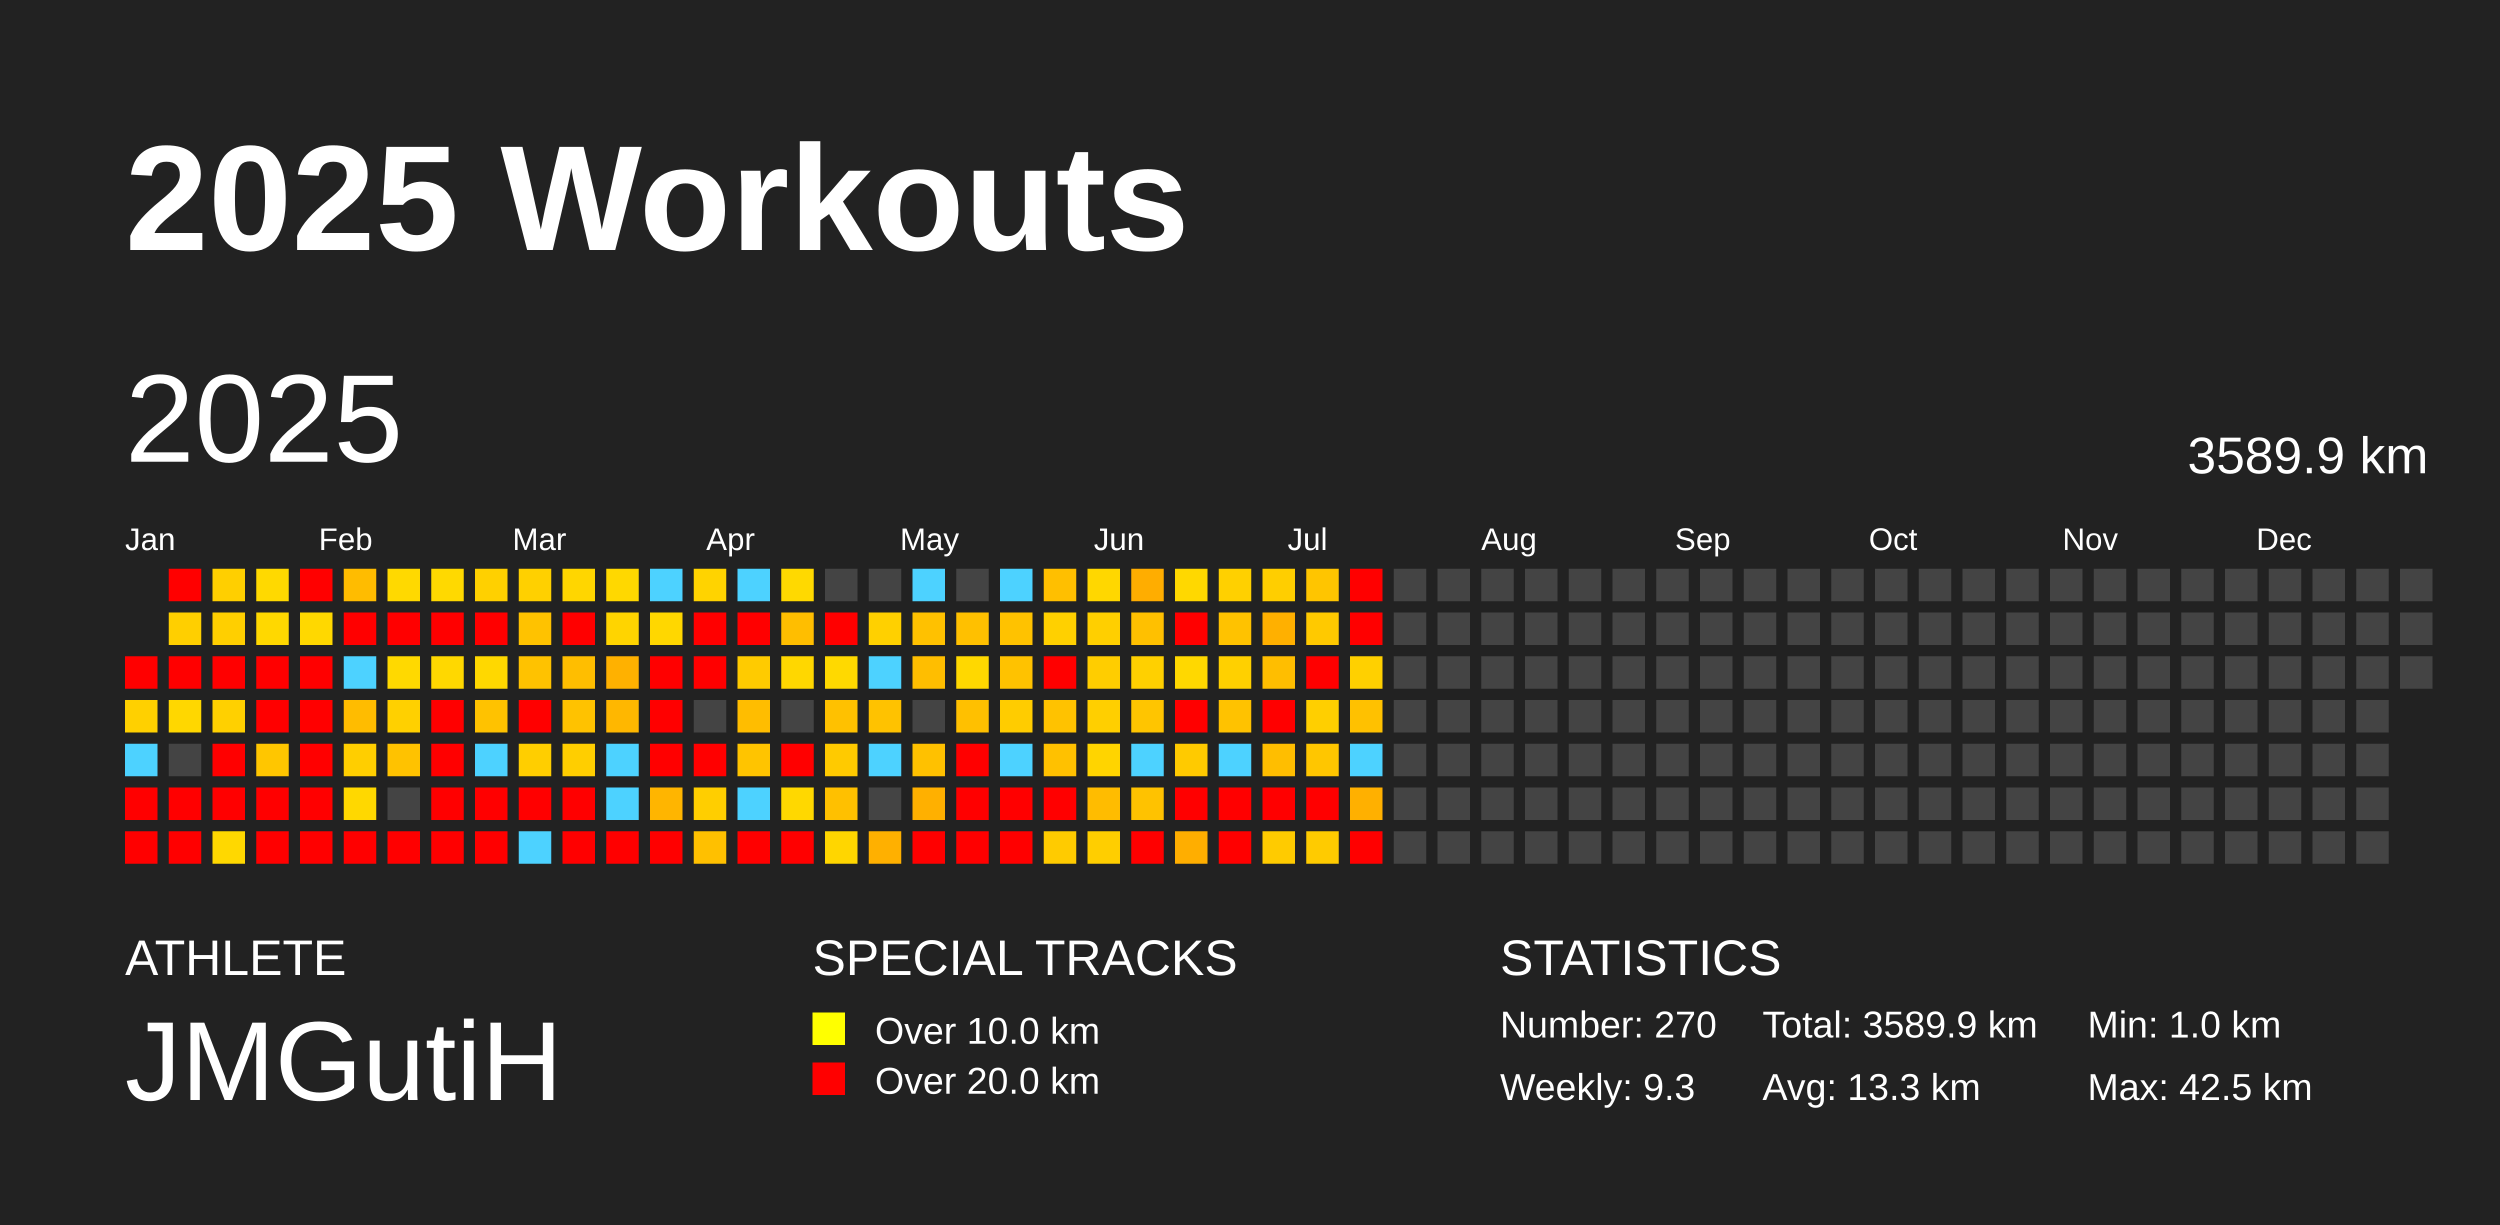
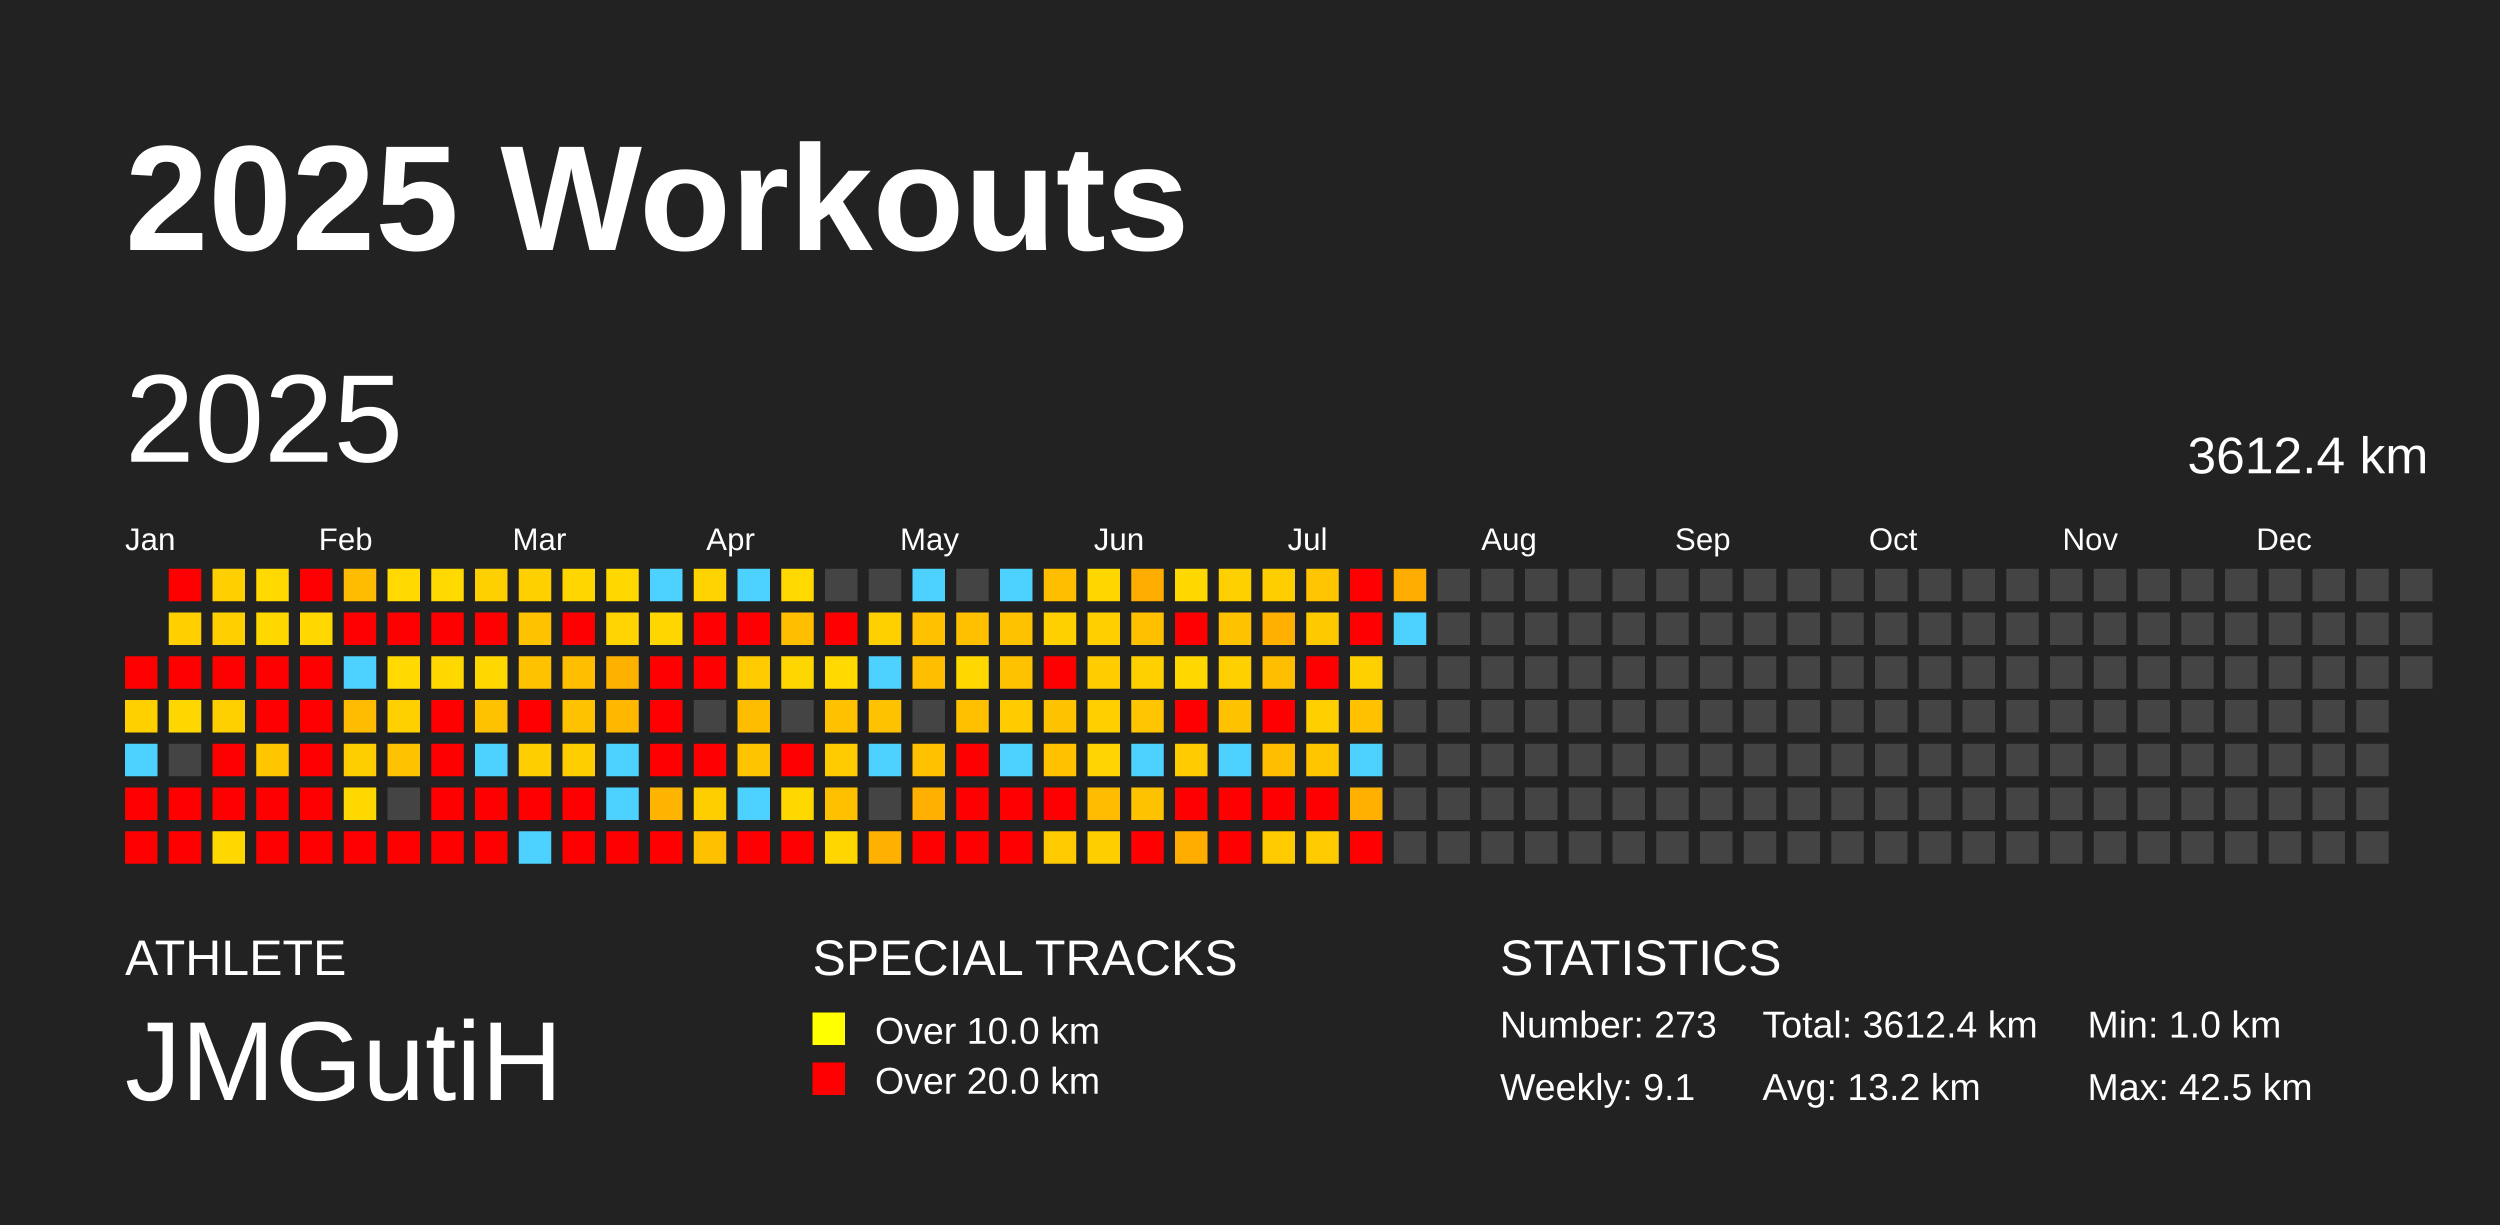
<svg xmlns="http://www.w3.org/2000/svg" baseProfile="full" height="98mm" version="1.1" viewBox="0,0,200,98" width="200mm">
  <defs />
  <rect fill="#222222" height="98" width="200" x="0" y="0" />
  <text fill="#FFFFFF" style="font-size:12px; font-family:Arial; font-weight:bold;" x="10" y="20">2025 Workouts</text>
  <text fill="#FFFFFF" style="font-size:4px; font-family:Arial" x="10" y="78">ATHLETE</text>
  <text fill="#FFFFFF" style="font-size:9px; font-family:Arial" x="10" y="88">JMGutiH</text>
  <text fill="#FFFFFF" style="font-size:4px; font-family:Arial" x="65" y="78">SPECIAL TRACKS</text>
  <rect fill="yellow" height="2.6" width="2.6" x="65" y="81" />
  <text fill="#FFFFFF" style="font-size:3px; font-family:Arial" x="70" y="83.5">Over 10.0 km</text>
  <rect fill="red" height="2.6" width="2.6" x="65" y="85" />
  <text fill="#FFFFFF" style="font-size:3px; font-family:Arial" x="70" y="87.5">Over 20.0 km</text>
  <text fill="#FFFFFF" style="font-size:4px; font-family:Arial" x="120" y="78">STATISTICS</text>
-   <text fill="#FFFFFF" style="font-size:3px; font-family:Arial" x="120" y="83">Number: 270</text>
-   <text fill="#FFFFFF" style="font-size:3px; font-family:Arial" x="120" y="88">Weekly: 9.3</text>
-   <text fill="#FFFFFF" style="font-size:3px; font-family:Arial" x="141" y="83">Total: 3589.9 km</text>
-   <text fill="#FFFFFF" style="font-size:3px; font-family:Arial" x="141" y="88">Avg: 13.3 km</text>
+   <text fill="#FFFFFF" style="font-size:3px; font-family:Arial" x="120" y="83">Number: 273</text>
+   <text fill="#FFFFFF" style="font-size:3px; font-family:Arial" x="120" y="88">Weekly: 9.1</text>
+   <text fill="#FFFFFF" style="font-size:3px; font-family:Arial" x="141" y="83">Total: 3612.4 km</text>
+   <text fill="#FFFFFF" style="font-size:3px; font-family:Arial" x="141" y="88">Avg: 13.2 km</text>
  <text fill="#FFFFFF" style="font-size:3px; font-family:Arial" x="167" y="83">Min: 1.0 km</text>
  <text fill="#FFFFFF" style="font-size:3px; font-family:Arial" x="167" y="88">Max: 42.5 km</text>
  <text dominant-baseline="hanging" fill="#FFFFFF" style="font-size:10.0px; font-family:Arial;" x="10" y="30">2025</text>
-   <text dominant-baseline="hanging" fill="#FFFFFF" style="font-size:4.125px; font-family:Arial;" x="175" y="35">3589.9 km</text>
+   <text dominant-baseline="hanging" fill="#FFFFFF" style="font-size:4.125px; font-family:Arial;" x="175" y="35">3612.4 km</text>
  <text fill="#FFFFFF" style="font-size:2.5px; font-family:Arial" x="10.0" y="44">Jan</text>
  <text fill="#FFFFFF" style="font-size:2.5px; font-family:Arial" x="25.5" y="44">Feb</text>
  <text fill="#FFFFFF" style="font-size:2.5px; font-family:Arial" x="41.0" y="44">Mar</text>
  <text fill="#FFFFFF" style="font-size:2.5px; font-family:Arial" x="56.5" y="44">Apr</text>
  <text fill="#FFFFFF" style="font-size:2.5px; font-family:Arial" x="72.0" y="44">May</text>
  <text fill="#FFFFFF" style="font-size:2.5px; font-family:Arial" x="87.5" y="44">Jun</text>
  <text fill="#FFFFFF" style="font-size:2.5px; font-family:Arial" x="103.0" y="44">Jul</text>
  <text fill="#FFFFFF" style="font-size:2.5px; font-family:Arial" x="118.5" y="44">Aug</text>
  <text fill="#FFFFFF" style="font-size:2.5px; font-family:Arial" x="134.0" y="44">Sep</text>
  <text fill="#FFFFFF" style="font-size:2.5px; font-family:Arial" x="149.5" y="44">Oct</text>
  <text fill="#FFFFFF" style="font-size:2.5px; font-family:Arial" x="165.0" y="44">Nov</text>
  <text fill="#FFFFFF" style="font-size:2.5px; font-family:Arial" x="180.5" y="44">Dec</text>
  <rect fill="red" height="2.6" width="2.6" x="10.0" y="52.5" />
  <rect fill="#ffd000" height="2.6" width="2.6" x="10.0" y="56.0" />
  <rect fill="#4dd2ff" height="2.6" width="2.6" x="10.0" y="59.5" />
  <rect fill="red" height="2.6" width="2.6" x="10.0" y="63.0" />
  <rect fill="red" height="2.6" width="2.6" x="10.0" y="66.5" />
  <rect fill="red" height="2.6" width="2.6" x="13.5" y="45.5" />
  <rect fill="#ffcf00" height="2.6" width="2.6" x="13.5" y="49.0" />
  <rect fill="red" height="2.6" width="2.6" x="13.5" y="52.5" />
  <rect fill="#ffd700" height="2.6" width="2.6" x="13.5" y="56.0" />
  <rect fill="#444444" height="2.6" width="2.6" x="13.5" y="59.5" />
  <rect fill="red" height="2.6" width="2.6" x="13.5" y="63.0" />
  <rect fill="red" height="2.6" width="2.6" x="13.5" y="66.5" />
  <rect fill="#ffcf00" height="2.6" width="2.6" x="17.0" y="45.5" />
  <rect fill="#ffcf00" height="2.6" width="2.6" x="17.0" y="49.0" />
  <rect fill="red" height="2.6" width="2.6" x="17.0" y="52.5" />
  <rect fill="#ffd000" height="2.6" width="2.6" x="17.0" y="56.0" />
  <rect fill="red" height="2.6" width="2.6" x="17.0" y="59.5" />
  <rect fill="red" height="2.6" width="2.6" x="17.0" y="63.0" />
  <rect fill="#ffd800" height="2.6" width="2.6" x="17.0" y="66.5" />
  <rect fill="#ffd900" height="2.6" width="2.6" x="20.5" y="45.5" />
  <rect fill="#ffd800" height="2.6" width="2.6" x="20.5" y="49.0" />
  <rect fill="red" height="2.6" width="2.6" x="20.5" y="52.5" />
  <rect fill="red" height="2.6" width="2.6" x="20.5" y="56.0" />
  <rect fill="#ffc600" height="2.6" width="2.6" x="20.5" y="59.5" />
  <rect fill="red" height="2.6" width="2.6" x="20.5" y="63.0" />
  <rect fill="red" height="2.6" width="2.6" x="20.5" y="66.5" />
  <rect fill="red" height="2.6" width="2.6" x="24.0" y="45.5" />
  <rect fill="#ffd800" height="2.6" width="2.6" x="24.0" y="49.0" />
  <rect fill="red" height="2.6" width="2.6" x="24.0" y="52.5" />
  <rect fill="red" height="2.6" width="2.6" x="24.0" y="56.0" />
  <rect fill="red" height="2.6" width="2.6" x="24.0" y="59.5" />
  <rect fill="red" height="2.6" width="2.6" x="24.0" y="63.0" />
  <rect fill="red" height="2.6" width="2.6" x="24.0" y="66.5" />
  <rect fill="#ffbc00" height="2.6" width="2.6" x="27.5" y="45.5" />
  <rect fill="red" height="2.6" width="2.6" x="27.5" y="49.0" />
  <rect fill="#4dd2ff" height="2.6" width="2.6" x="27.5" y="52.5" />
  <rect fill="#ffbc00" height="2.6" width="2.6" x="27.5" y="56.0" />
  <rect fill="#ffce00" height="2.6" width="2.6" x="27.5" y="59.5" />
  <rect fill="#ffd800" height="2.6" width="2.6" x="27.5" y="63.0" />
  <rect fill="red" height="2.6" width="2.6" x="27.5" y="66.5" />
  <rect fill="#ffd900" height="2.6" width="2.6" x="31.0" y="45.5" />
  <rect fill="red" height="2.6" width="2.6" x="31.0" y="49.0" />
  <rect fill="#ffd900" height="2.6" width="2.6" x="31.0" y="52.5" />
  <rect fill="#ffd000" height="2.6" width="2.6" x="31.0" y="56.0" />
  <rect fill="#ffc200" height="2.6" width="2.6" x="31.0" y="59.5" />
  <rect fill="#444444" height="2.6" width="2.6" x="31.0" y="63.0" />
  <rect fill="red" height="2.6" width="2.6" x="31.0" y="66.5" />
  <rect fill="#ffd900" height="2.6" width="2.6" x="34.5" y="45.5" />
  <rect fill="red" height="2.6" width="2.6" x="34.5" y="49.0" />
  <rect fill="#ffd800" height="2.6" width="2.6" x="34.5" y="52.5" />
  <rect fill="red" height="2.6" width="2.6" x="34.5" y="56.0" />
  <rect fill="red" height="2.6" width="2.6" x="34.5" y="59.5" />
  <rect fill="red" height="2.6" width="2.6" x="34.5" y="63.0" />
  <rect fill="red" height="2.6" width="2.6" x="34.5" y="66.5" />
  <rect fill="#ffd000" height="2.6" width="2.6" x="38.0" y="45.5" />
  <rect fill="red" height="2.6" width="2.6" x="38.0" y="49.0" />
  <rect fill="#ffd800" height="2.6" width="2.6" x="38.0" y="52.5" />
  <rect fill="#ffc200" height="2.6" width="2.6" x="38.0" y="56.0" />
  <rect fill="#4dd2ff" height="2.6" width="2.6" x="38.0" y="59.5" />
  <rect fill="red" height="2.6" width="2.6" x="38.0" y="63.0" />
  <rect fill="red" height="2.6" width="2.6" x="38.0" y="66.5" />
  <rect fill="#ffd000" height="2.6" width="2.6" x="41.5" y="45.5" />
  <rect fill="#ffc200" height="2.6" width="2.6" x="41.5" y="49.0" />
  <rect fill="#ffc200" height="2.6" width="2.6" x="41.5" y="52.5" />
  <rect fill="red" height="2.6" width="2.6" x="41.5" y="56.0" />
  <rect fill="#ffce00" height="2.6" width="2.6" x="41.5" y="59.5" />
  <rect fill="red" height="2.6" width="2.6" x="41.5" y="63.0" />
  <rect fill="#4dd2ff" height="2.6" width="2.6" x="41.5" y="66.5" />
  <rect fill="#ffd600" height="2.6" width="2.6" x="45.0" y="45.5" />
  <rect fill="red" height="2.6" width="2.6" x="45.0" y="49.0" />
  <rect fill="#ffbe00" height="2.6" width="2.6" x="45.0" y="52.5" />
  <rect fill="#ffc200" height="2.6" width="2.6" x="45.0" y="56.0" />
  <rect fill="#ffce00" height="2.6" width="2.6" x="45.0" y="59.5" />
  <rect fill="red" height="2.6" width="2.6" x="45.0" y="63.0" />
  <rect fill="red" height="2.6" width="2.6" x="45.0" y="66.5" />
  <rect fill="#ffd800" height="2.6" width="2.6" x="48.5" y="45.5" />
  <rect fill="#ffd400" height="2.6" width="2.6" x="48.5" y="49.0" />
  <rect fill="#ffb100" height="2.6" width="2.6" x="48.5" y="52.5" />
  <rect fill="#ffb700" height="2.6" width="2.6" x="48.5" y="56.0" />
  <rect fill="#4dd2ff" height="2.6" width="2.6" x="48.5" y="59.5" />
  <rect fill="#4dd2ff" height="2.6" width="2.6" x="48.5" y="63.0" />
  <rect fill="red" height="2.6" width="2.6" x="48.5" y="66.5" />
  <rect fill="#4dd2ff" height="2.6" width="2.6" x="52.0" y="45.5" />
  <rect fill="#ffd700" height="2.6" width="2.6" x="52.0" y="49.0" />
  <rect fill="red" height="2.6" width="2.6" x="52.0" y="52.5" />
  <rect fill="red" height="2.6" width="2.6" x="52.0" y="56.0" />
  <rect fill="red" height="2.6" width="2.6" x="52.0" y="59.5" />
  <rect fill="#ffb500" height="2.6" width="2.6" x="52.0" y="63.0" />
  <rect fill="red" height="2.6" width="2.6" x="52.0" y="66.5" />
  <rect fill="#ffd300" height="2.6" width="2.6" x="55.5" y="45.5" />
  <rect fill="red" height="2.6" width="2.6" x="55.5" y="49.0" />
  <rect fill="red" height="2.6" width="2.6" x="55.5" y="52.5" />
  <rect fill="#444444" height="2.6" width="2.6" x="55.5" y="56.0" />
  <rect fill="red" height="2.6" width="2.6" x="55.5" y="59.5" />
  <rect fill="#ffce00" height="2.6" width="2.6" x="55.5" y="63.0" />
  <rect fill="#ffc000" height="2.6" width="2.6" x="55.5" y="66.5" />
  <rect fill="#4dd2ff" height="2.6" width="2.6" x="59.0" y="45.5" />
  <rect fill="red" height="2.6" width="2.6" x="59.0" y="49.0" />
  <rect fill="#ffcb00" height="2.6" width="2.6" x="59.0" y="52.5" />
  <rect fill="#ffbd00" height="2.6" width="2.6" x="59.0" y="56.0" />
  <rect fill="#ffc400" height="2.6" width="2.6" x="59.0" y="59.5" />
  <rect fill="#4dd2ff" height="2.6" width="2.6" x="59.0" y="63.0" />
  <rect fill="red" height="2.6" width="2.6" x="59.0" y="66.5" />
  <rect fill="#ffd900" height="2.6" width="2.6" x="62.5" y="45.5" />
  <rect fill="#ffbe00" height="2.6" width="2.6" x="62.5" y="49.0" />
  <rect fill="#ffd700" height="2.6" width="2.6" x="62.5" y="52.5" />
  <rect fill="#444444" height="2.6" width="2.6" x="62.5" y="56.0" />
  <rect fill="red" height="2.6" width="2.6" x="62.5" y="59.5" />
  <rect fill="#ffd800" height="2.6" width="2.6" x="62.5" y="63.0" />
  <rect fill="red" height="2.6" width="2.6" x="62.5" y="66.5" />
  <rect fill="#444444" height="2.6" width="2.6" x="66.0" y="45.5" />
  <rect fill="red" height="2.6" width="2.6" x="66.0" y="49.0" />
  <rect fill="#ffd900" height="2.6" width="2.6" x="66.0" y="52.5" />
  <rect fill="#ffc100" height="2.6" width="2.6" x="66.0" y="56.0" />
  <rect fill="#ffca00" height="2.6" width="2.6" x="66.0" y="59.5" />
  <rect fill="#ffc000" height="2.6" width="2.6" x="66.0" y="63.0" />
  <rect fill="#ffd600" height="2.6" width="2.6" x="66.0" y="66.5" />
  <rect fill="#444444" height="2.6" width="2.6" x="69.5" y="45.5" />
  <rect fill="#ffd000" height="2.6" width="2.6" x="69.5" y="49.0" />
  <rect fill="#4dd2ff" height="2.6" width="2.6" x="69.5" y="52.5" />
  <rect fill="#ffc200" height="2.6" width="2.6" x="69.5" y="56.0" />
  <rect fill="#4dd2ff" height="2.6" width="2.6" x="69.5" y="59.5" />
  <rect fill="#444444" height="2.6" width="2.6" x="69.5" y="63.0" />
  <rect fill="#ffb000" height="2.6" width="2.6" x="69.5" y="66.5" />
  <rect fill="#4dd2ff" height="2.6" width="2.6" x="73.0" y="45.5" />
  <rect fill="#ffc100" height="2.6" width="2.6" x="73.0" y="49.0" />
  <rect fill="#ffbe00" height="2.6" width="2.6" x="73.0" y="52.5" />
  <rect fill="#444444" height="2.6" width="2.6" x="73.0" y="56.0" />
  <rect fill="#ffc100" height="2.6" width="2.6" x="73.0" y="59.5" />
  <rect fill="#ffb000" height="2.6" width="2.6" x="73.0" y="63.0" />
  <rect fill="red" height="2.6" width="2.6" x="73.0" y="66.5" />
  <rect fill="#444444" height="2.6" width="2.6" x="76.5" y="45.5" />
  <rect fill="#ffc000" height="2.6" width="2.6" x="76.5" y="49.0" />
  <rect fill="#ffd800" height="2.6" width="2.6" x="76.5" y="52.5" />
  <rect fill="#ffc000" height="2.6" width="2.6" x="76.5" y="56.0" />
  <rect fill="red" height="2.6" width="2.6" x="76.5" y="59.5" />
  <rect fill="red" height="2.6" width="2.6" x="76.5" y="63.0" />
  <rect fill="red" height="2.6" width="2.6" x="76.5" y="66.5" />
  <rect fill="#4dd2ff" height="2.6" width="2.6" x="80.0" y="45.5" />
  <rect fill="#ffc200" height="2.6" width="2.6" x="80.0" y="49.0" />
  <rect fill="#ffc200" height="2.6" width="2.6" x="80.0" y="52.5" />
  <rect fill="#ffcc00" height="2.6" width="2.6" x="80.0" y="56.0" />
  <rect fill="#4dd2ff" height="2.6" width="2.6" x="80.0" y="59.5" />
  <rect fill="red" height="2.6" width="2.6" x="80.0" y="63.0" />
  <rect fill="red" height="2.6" width="2.6" x="80.0" y="66.5" />
  <rect fill="#ffbf00" height="2.6" width="2.6" x="83.5" y="45.5" />
  <rect fill="#ffd000" height="2.6" width="2.6" x="83.5" y="49.0" />
  <rect fill="red" height="2.6" width="2.6" x="83.5" y="52.5" />
  <rect fill="#ffc200" height="2.6" width="2.6" x="83.5" y="56.0" />
  <rect fill="#ffc100" height="2.6" width="2.6" x="83.5" y="59.5" />
  <rect fill="red" height="2.6" width="2.6" x="83.5" y="63.0" />
  <rect fill="#ffcb00" height="2.6" width="2.6" x="83.5" y="66.5" />
  <rect fill="#ffd700" height="2.6" width="2.6" x="87.0" y="45.5" />
  <rect fill="#ffcf00" height="2.6" width="2.6" x="87.0" y="49.0" />
  <rect fill="#ffcd00" height="2.6" width="2.6" x="87.0" y="52.5" />
  <rect fill="#ffcf00" height="2.6" width="2.6" x="87.0" y="56.0" />
  <rect fill="#ffd400" height="2.6" width="2.6" x="87.0" y="59.5" />
  <rect fill="#ffbc00" height="2.6" width="2.6" x="87.0" y="63.0" />
  <rect fill="#ffce00" height="2.6" width="2.6" x="87.0" y="66.5" />
  <rect fill="#ffad00" height="2.6" width="2.6" x="90.5" y="45.5" />
  <rect fill="#ffc000" height="2.6" width="2.6" x="90.5" y="49.0" />
  <rect fill="#ffd000" height="2.6" width="2.6" x="90.5" y="52.5" />
  <rect fill="#ffc500" height="2.6" width="2.6" x="90.5" y="56.0" />
  <rect fill="#4dd2ff" height="2.6" width="2.6" x="90.5" y="59.5" />
  <rect fill="#ffc200" height="2.6" width="2.6" x="90.5" y="63.0" />
  <rect fill="red" height="2.6" width="2.6" x="90.5" y="66.5" />
  <rect fill="#ffd800" height="2.6" width="2.6" x="94.0" y="45.5" />
  <rect fill="red" height="2.6" width="2.6" x="94.0" y="49.0" />
  <rect fill="#ffd800" height="2.6" width="2.6" x="94.0" y="52.5" />
  <rect fill="red" height="2.6" width="2.6" x="94.0" y="56.0" />
  <rect fill="#ffca00" height="2.6" width="2.6" x="94.0" y="59.5" />
  <rect fill="red" height="2.6" width="2.6" x="94.0" y="63.0" />
  <rect fill="#ffae00" height="2.6" width="2.6" x="94.0" y="66.5" />
  <rect fill="#ffd000" height="2.6" width="2.6" x="97.5" y="45.5" />
  <rect fill="#ffc200" height="2.6" width="2.6" x="97.5" y="49.0" />
  <rect fill="#ffd000" height="2.6" width="2.6" x="97.5" y="52.5" />
  <rect fill="#ffc200" height="2.6" width="2.6" x="97.5" y="56.0" />
  <rect fill="#4dd2ff" height="2.6" width="2.6" x="97.5" y="59.5" />
  <rect fill="red" height="2.6" width="2.6" x="97.5" y="63.0" />
  <rect fill="red" height="2.6" width="2.6" x="97.5" y="66.5" />
  <rect fill="#ffce00" height="2.6" width="2.6" x="101.0" y="45.5" />
  <rect fill="#ffb000" height="2.6" width="2.6" x="101.0" y="49.0" />
  <rect fill="#ffbe00" height="2.6" width="2.6" x="101.0" y="52.5" />
  <rect fill="red" height="2.6" width="2.6" x="101.0" y="56.0" />
  <rect fill="#ffbe00" height="2.6" width="2.6" x="101.0" y="59.5" />
  <rect fill="red" height="2.6" width="2.6" x="101.0" y="63.0" />
  <rect fill="#ffcb00" height="2.6" width="2.6" x="101.0" y="66.5" />
  <rect fill="#ffc500" height="2.6" width="2.6" x="104.5" y="45.5" />
  <rect fill="#ffc900" height="2.6" width="2.6" x="104.5" y="49.0" />
  <rect fill="red" height="2.6" width="2.6" x="104.5" y="52.5" />
  <rect fill="#ffcf00" height="2.6" width="2.6" x="104.5" y="56.0" />
  <rect fill="#ffc600" height="2.6" width="2.6" x="104.5" y="59.5" />
  <rect fill="red" height="2.6" width="2.6" x="104.5" y="63.0" />
  <rect fill="#ffcb00" height="2.6" width="2.6" x="104.5" y="66.5" />
  <rect fill="red" height="2.6" width="2.6" x="108.0" y="45.5" />
  <rect fill="red" height="2.6" width="2.6" x="108.0" y="49.0" />
  <rect fill="#ffd000" height="2.6" width="2.6" x="108.0" y="52.5" />
  <rect fill="#ffc100" height="2.6" width="2.6" x="108.0" y="56.0" />
  <rect fill="#4dd2ff" height="2.6" width="2.6" x="108.0" y="59.5" />
  <rect fill="#ffb000" height="2.6" width="2.6" x="108.0" y="63.0" />
  <rect fill="red" height="2.6" width="2.6" x="108.0" y="66.5" />
-   <rect fill="#444444" height="2.6" width="2.6" x="111.5" y="45.5" />
-   <rect fill="#444444" height="2.6" width="2.6" x="111.5" y="49.0" />
+   <rect fill="#ffad00" height="2.6" width="2.6" x="111.5" y="45.5" />
+   <rect fill="#4dd2ff" height="2.6" width="2.6" x="111.5" y="49.0" />
  <rect fill="#444444" height="2.6" width="2.6" x="111.5" y="52.5" />
  <rect fill="#444444" height="2.6" width="2.6" x="111.5" y="56.0" />
  <rect fill="#444444" height="2.6" width="2.6" x="111.5" y="59.5" />
  <rect fill="#444444" height="2.6" width="2.6" x="111.5" y="63.0" />
  <rect fill="#444444" height="2.6" width="2.6" x="111.5" y="66.5" />
  <rect fill="#444444" height="2.6" width="2.6" x="115.0" y="45.5" />
  <rect fill="#444444" height="2.6" width="2.6" x="115.0" y="49.0" />
  <rect fill="#444444" height="2.6" width="2.6" x="115.0" y="52.5" />
  <rect fill="#444444" height="2.6" width="2.6" x="115.0" y="56.0" />
  <rect fill="#444444" height="2.6" width="2.6" x="115.0" y="59.5" />
  <rect fill="#444444" height="2.6" width="2.6" x="115.0" y="63.0" />
  <rect fill="#444444" height="2.6" width="2.6" x="115.0" y="66.5" />
  <rect fill="#444444" height="2.6" width="2.6" x="118.5" y="45.5" />
  <rect fill="#444444" height="2.6" width="2.6" x="118.5" y="49.0" />
  <rect fill="#444444" height="2.6" width="2.6" x="118.5" y="52.5" />
  <rect fill="#444444" height="2.6" width="2.6" x="118.5" y="56.0" />
  <rect fill="#444444" height="2.6" width="2.6" x="118.5" y="59.5" />
  <rect fill="#444444" height="2.6" width="2.6" x="118.5" y="63.0" />
  <rect fill="#444444" height="2.6" width="2.6" x="118.5" y="66.5" />
  <rect fill="#444444" height="2.6" width="2.6" x="122.0" y="45.5" />
  <rect fill="#444444" height="2.6" width="2.6" x="122.0" y="49.0" />
  <rect fill="#444444" height="2.6" width="2.6" x="122.0" y="52.5" />
  <rect fill="#444444" height="2.6" width="2.6" x="122.0" y="56.0" />
  <rect fill="#444444" height="2.6" width="2.6" x="122.0" y="59.5" />
  <rect fill="#444444" height="2.6" width="2.6" x="122.0" y="63.0" />
  <rect fill="#444444" height="2.6" width="2.6" x="122.0" y="66.5" />
  <rect fill="#444444" height="2.6" width="2.6" x="125.5" y="45.5" />
  <rect fill="#444444" height="2.6" width="2.6" x="125.5" y="49.0" />
  <rect fill="#444444" height="2.6" width="2.6" x="125.5" y="52.5" />
  <rect fill="#444444" height="2.6" width="2.6" x="125.5" y="56.0" />
  <rect fill="#444444" height="2.6" width="2.6" x="125.5" y="59.5" />
  <rect fill="#444444" height="2.6" width="2.6" x="125.5" y="63.0" />
  <rect fill="#444444" height="2.6" width="2.6" x="125.5" y="66.5" />
  <rect fill="#444444" height="2.6" width="2.6" x="129.0" y="45.5" />
  <rect fill="#444444" height="2.6" width="2.6" x="129.0" y="49.0" />
  <rect fill="#444444" height="2.6" width="2.6" x="129.0" y="52.5" />
  <rect fill="#444444" height="2.6" width="2.6" x="129.0" y="56.0" />
  <rect fill="#444444" height="2.6" width="2.6" x="129.0" y="59.5" />
  <rect fill="#444444" height="2.6" width="2.6" x="129.0" y="63.0" />
  <rect fill="#444444" height="2.6" width="2.6" x="129.0" y="66.5" />
  <rect fill="#444444" height="2.6" width="2.6" x="132.5" y="45.5" />
  <rect fill="#444444" height="2.6" width="2.6" x="132.5" y="49.0" />
  <rect fill="#444444" height="2.6" width="2.6" x="132.5" y="52.5" />
  <rect fill="#444444" height="2.6" width="2.6" x="132.5" y="56.0" />
  <rect fill="#444444" height="2.6" width="2.6" x="132.5" y="59.5" />
  <rect fill="#444444" height="2.6" width="2.6" x="132.5" y="63.0" />
  <rect fill="#444444" height="2.6" width="2.6" x="132.5" y="66.5" />
  <rect fill="#444444" height="2.6" width="2.6" x="136.0" y="45.5" />
  <rect fill="#444444" height="2.6" width="2.6" x="136.0" y="49.0" />
  <rect fill="#444444" height="2.6" width="2.6" x="136.0" y="52.5" />
  <rect fill="#444444" height="2.6" width="2.6" x="136.0" y="56.0" />
  <rect fill="#444444" height="2.6" width="2.6" x="136.0" y="59.5" />
  <rect fill="#444444" height="2.6" width="2.6" x="136.0" y="63.0" />
  <rect fill="#444444" height="2.6" width="2.6" x="136.0" y="66.5" />
  <rect fill="#444444" height="2.6" width="2.6" x="139.5" y="45.5" />
  <rect fill="#444444" height="2.6" width="2.6" x="139.5" y="49.0" />
  <rect fill="#444444" height="2.6" width="2.6" x="139.5" y="52.5" />
  <rect fill="#444444" height="2.6" width="2.6" x="139.5" y="56.0" />
  <rect fill="#444444" height="2.6" width="2.6" x="139.5" y="59.5" />
  <rect fill="#444444" height="2.6" width="2.6" x="139.5" y="63.0" />
  <rect fill="#444444" height="2.6" width="2.6" x="139.5" y="66.5" />
  <rect fill="#444444" height="2.6" width="2.6" x="143.0" y="45.5" />
  <rect fill="#444444" height="2.6" width="2.6" x="143.0" y="49.0" />
  <rect fill="#444444" height="2.6" width="2.6" x="143.0" y="52.5" />
  <rect fill="#444444" height="2.6" width="2.6" x="143.0" y="56.0" />
  <rect fill="#444444" height="2.6" width="2.6" x="143.0" y="59.5" />
  <rect fill="#444444" height="2.6" width="2.6" x="143.0" y="63.0" />
  <rect fill="#444444" height="2.6" width="2.6" x="143.0" y="66.5" />
  <rect fill="#444444" height="2.6" width="2.6" x="146.5" y="45.5" />
  <rect fill="#444444" height="2.6" width="2.6" x="146.5" y="49.0" />
  <rect fill="#444444" height="2.6" width="2.6" x="146.5" y="52.5" />
  <rect fill="#444444" height="2.6" width="2.6" x="146.5" y="56.0" />
  <rect fill="#444444" height="2.6" width="2.6" x="146.5" y="59.5" />
  <rect fill="#444444" height="2.6" width="2.6" x="146.5" y="63.0" />
  <rect fill="#444444" height="2.6" width="2.6" x="146.5" y="66.5" />
  <rect fill="#444444" height="2.6" width="2.6" x="150.0" y="45.5" />
  <rect fill="#444444" height="2.6" width="2.6" x="150.0" y="49.0" />
  <rect fill="#444444" height="2.6" width="2.6" x="150.0" y="52.5" />
  <rect fill="#444444" height="2.6" width="2.6" x="150.0" y="56.0" />
  <rect fill="#444444" height="2.6" width="2.6" x="150.0" y="59.5" />
  <rect fill="#444444" height="2.6" width="2.6" x="150.0" y="63.0" />
  <rect fill="#444444" height="2.6" width="2.6" x="150.0" y="66.5" />
  <rect fill="#444444" height="2.6" width="2.6" x="153.5" y="45.5" />
  <rect fill="#444444" height="2.6" width="2.6" x="153.5" y="49.0" />
  <rect fill="#444444" height="2.6" width="2.6" x="153.5" y="52.5" />
  <rect fill="#444444" height="2.6" width="2.6" x="153.5" y="56.0" />
  <rect fill="#444444" height="2.6" width="2.6" x="153.5" y="59.5" />
  <rect fill="#444444" height="2.6" width="2.6" x="153.5" y="63.0" />
  <rect fill="#444444" height="2.6" width="2.6" x="153.5" y="66.5" />
  <rect fill="#444444" height="2.6" width="2.6" x="157.0" y="45.5" />
  <rect fill="#444444" height="2.6" width="2.6" x="157.0" y="49.0" />
  <rect fill="#444444" height="2.6" width="2.6" x="157.0" y="52.5" />
  <rect fill="#444444" height="2.6" width="2.6" x="157.0" y="56.0" />
  <rect fill="#444444" height="2.6" width="2.6" x="157.0" y="59.5" />
  <rect fill="#444444" height="2.6" width="2.6" x="157.0" y="63.0" />
  <rect fill="#444444" height="2.6" width="2.6" x="157.0" y="66.5" />
  <rect fill="#444444" height="2.6" width="2.6" x="160.5" y="45.5" />
  <rect fill="#444444" height="2.6" width="2.6" x="160.5" y="49.0" />
  <rect fill="#444444" height="2.6" width="2.6" x="160.5" y="52.5" />
  <rect fill="#444444" height="2.6" width="2.6" x="160.5" y="56.0" />
  <rect fill="#444444" height="2.6" width="2.6" x="160.5" y="59.5" />
  <rect fill="#444444" height="2.6" width="2.6" x="160.5" y="63.0" />
  <rect fill="#444444" height="2.6" width="2.6" x="160.5" y="66.5" />
  <rect fill="#444444" height="2.6" width="2.6" x="164.0" y="45.5" />
  <rect fill="#444444" height="2.6" width="2.6" x="164.0" y="49.0" />
  <rect fill="#444444" height="2.6" width="2.6" x="164.0" y="52.5" />
  <rect fill="#444444" height="2.6" width="2.6" x="164.0" y="56.0" />
  <rect fill="#444444" height="2.6" width="2.6" x="164.0" y="59.5" />
  <rect fill="#444444" height="2.6" width="2.6" x="164.0" y="63.0" />
  <rect fill="#444444" height="2.6" width="2.6" x="164.0" y="66.5" />
  <rect fill="#444444" height="2.6" width="2.6" x="167.5" y="45.5" />
  <rect fill="#444444" height="2.6" width="2.6" x="167.5" y="49.0" />
  <rect fill="#444444" height="2.6" width="2.6" x="167.5" y="52.5" />
  <rect fill="#444444" height="2.6" width="2.6" x="167.5" y="56.0" />
  <rect fill="#444444" height="2.6" width="2.6" x="167.5" y="59.5" />
  <rect fill="#444444" height="2.6" width="2.6" x="167.5" y="63.0" />
  <rect fill="#444444" height="2.6" width="2.6" x="167.5" y="66.5" />
  <rect fill="#444444" height="2.6" width="2.6" x="171.0" y="45.5" />
  <rect fill="#444444" height="2.6" width="2.6" x="171.0" y="49.0" />
  <rect fill="#444444" height="2.6" width="2.6" x="171.0" y="52.5" />
  <rect fill="#444444" height="2.6" width="2.6" x="171.0" y="56.0" />
  <rect fill="#444444" height="2.6" width="2.6" x="171.0" y="59.5" />
  <rect fill="#444444" height="2.6" width="2.6" x="171.0" y="63.0" />
  <rect fill="#444444" height="2.6" width="2.6" x="171.0" y="66.5" />
  <rect fill="#444444" height="2.6" width="2.6" x="174.5" y="45.5" />
  <rect fill="#444444" height="2.6" width="2.6" x="174.5" y="49.0" />
  <rect fill="#444444" height="2.6" width="2.6" x="174.5" y="52.5" />
  <rect fill="#444444" height="2.6" width="2.6" x="174.5" y="56.0" />
  <rect fill="#444444" height="2.6" width="2.6" x="174.5" y="59.5" />
  <rect fill="#444444" height="2.6" width="2.6" x="174.5" y="63.0" />
  <rect fill="#444444" height="2.6" width="2.6" x="174.5" y="66.5" />
  <rect fill="#444444" height="2.6" width="2.6" x="178.0" y="45.5" />
  <rect fill="#444444" height="2.6" width="2.6" x="178.0" y="49.0" />
  <rect fill="#444444" height="2.6" width="2.6" x="178.0" y="52.5" />
  <rect fill="#444444" height="2.6" width="2.6" x="178.0" y="56.0" />
  <rect fill="#444444" height="2.6" width="2.6" x="178.0" y="59.5" />
  <rect fill="#444444" height="2.6" width="2.6" x="178.0" y="63.0" />
  <rect fill="#444444" height="2.6" width="2.6" x="178.0" y="66.5" />
  <rect fill="#444444" height="2.6" width="2.6" x="181.5" y="45.5" />
  <rect fill="#444444" height="2.6" width="2.6" x="181.5" y="49.0" />
  <rect fill="#444444" height="2.6" width="2.6" x="181.5" y="52.5" />
  <rect fill="#444444" height="2.6" width="2.6" x="181.5" y="56.0" />
  <rect fill="#444444" height="2.6" width="2.6" x="181.5" y="59.5" />
  <rect fill="#444444" height="2.6" width="2.6" x="181.5" y="63.0" />
  <rect fill="#444444" height="2.6" width="2.6" x="181.5" y="66.5" />
  <rect fill="#444444" height="2.6" width="2.6" x="185.0" y="45.5" />
  <rect fill="#444444" height="2.6" width="2.6" x="185.0" y="49.0" />
  <rect fill="#444444" height="2.6" width="2.6" x="185.0" y="52.5" />
  <rect fill="#444444" height="2.6" width="2.6" x="185.0" y="56.0" />
  <rect fill="#444444" height="2.6" width="2.6" x="185.0" y="59.5" />
  <rect fill="#444444" height="2.6" width="2.6" x="185.0" y="63.0" />
  <rect fill="#444444" height="2.6" width="2.6" x="185.0" y="66.5" />
  <rect fill="#444444" height="2.6" width="2.6" x="188.5" y="45.5" />
  <rect fill="#444444" height="2.6" width="2.6" x="188.5" y="49.0" />
  <rect fill="#444444" height="2.6" width="2.6" x="188.5" y="52.5" />
  <rect fill="#444444" height="2.6" width="2.6" x="188.5" y="56.0" />
  <rect fill="#444444" height="2.6" width="2.6" x="188.5" y="59.5" />
  <rect fill="#444444" height="2.6" width="2.6" x="188.5" y="63.0" />
  <rect fill="#444444" height="2.6" width="2.6" x="188.5" y="66.5" />
  <rect fill="#444444" height="2.6" width="2.6" x="192.0" y="45.5" />
  <rect fill="#444444" height="2.6" width="2.6" x="192.0" y="49.0" />
  <rect fill="#444444" height="2.6" width="2.6" x="192.0" y="52.5" />
</svg>
